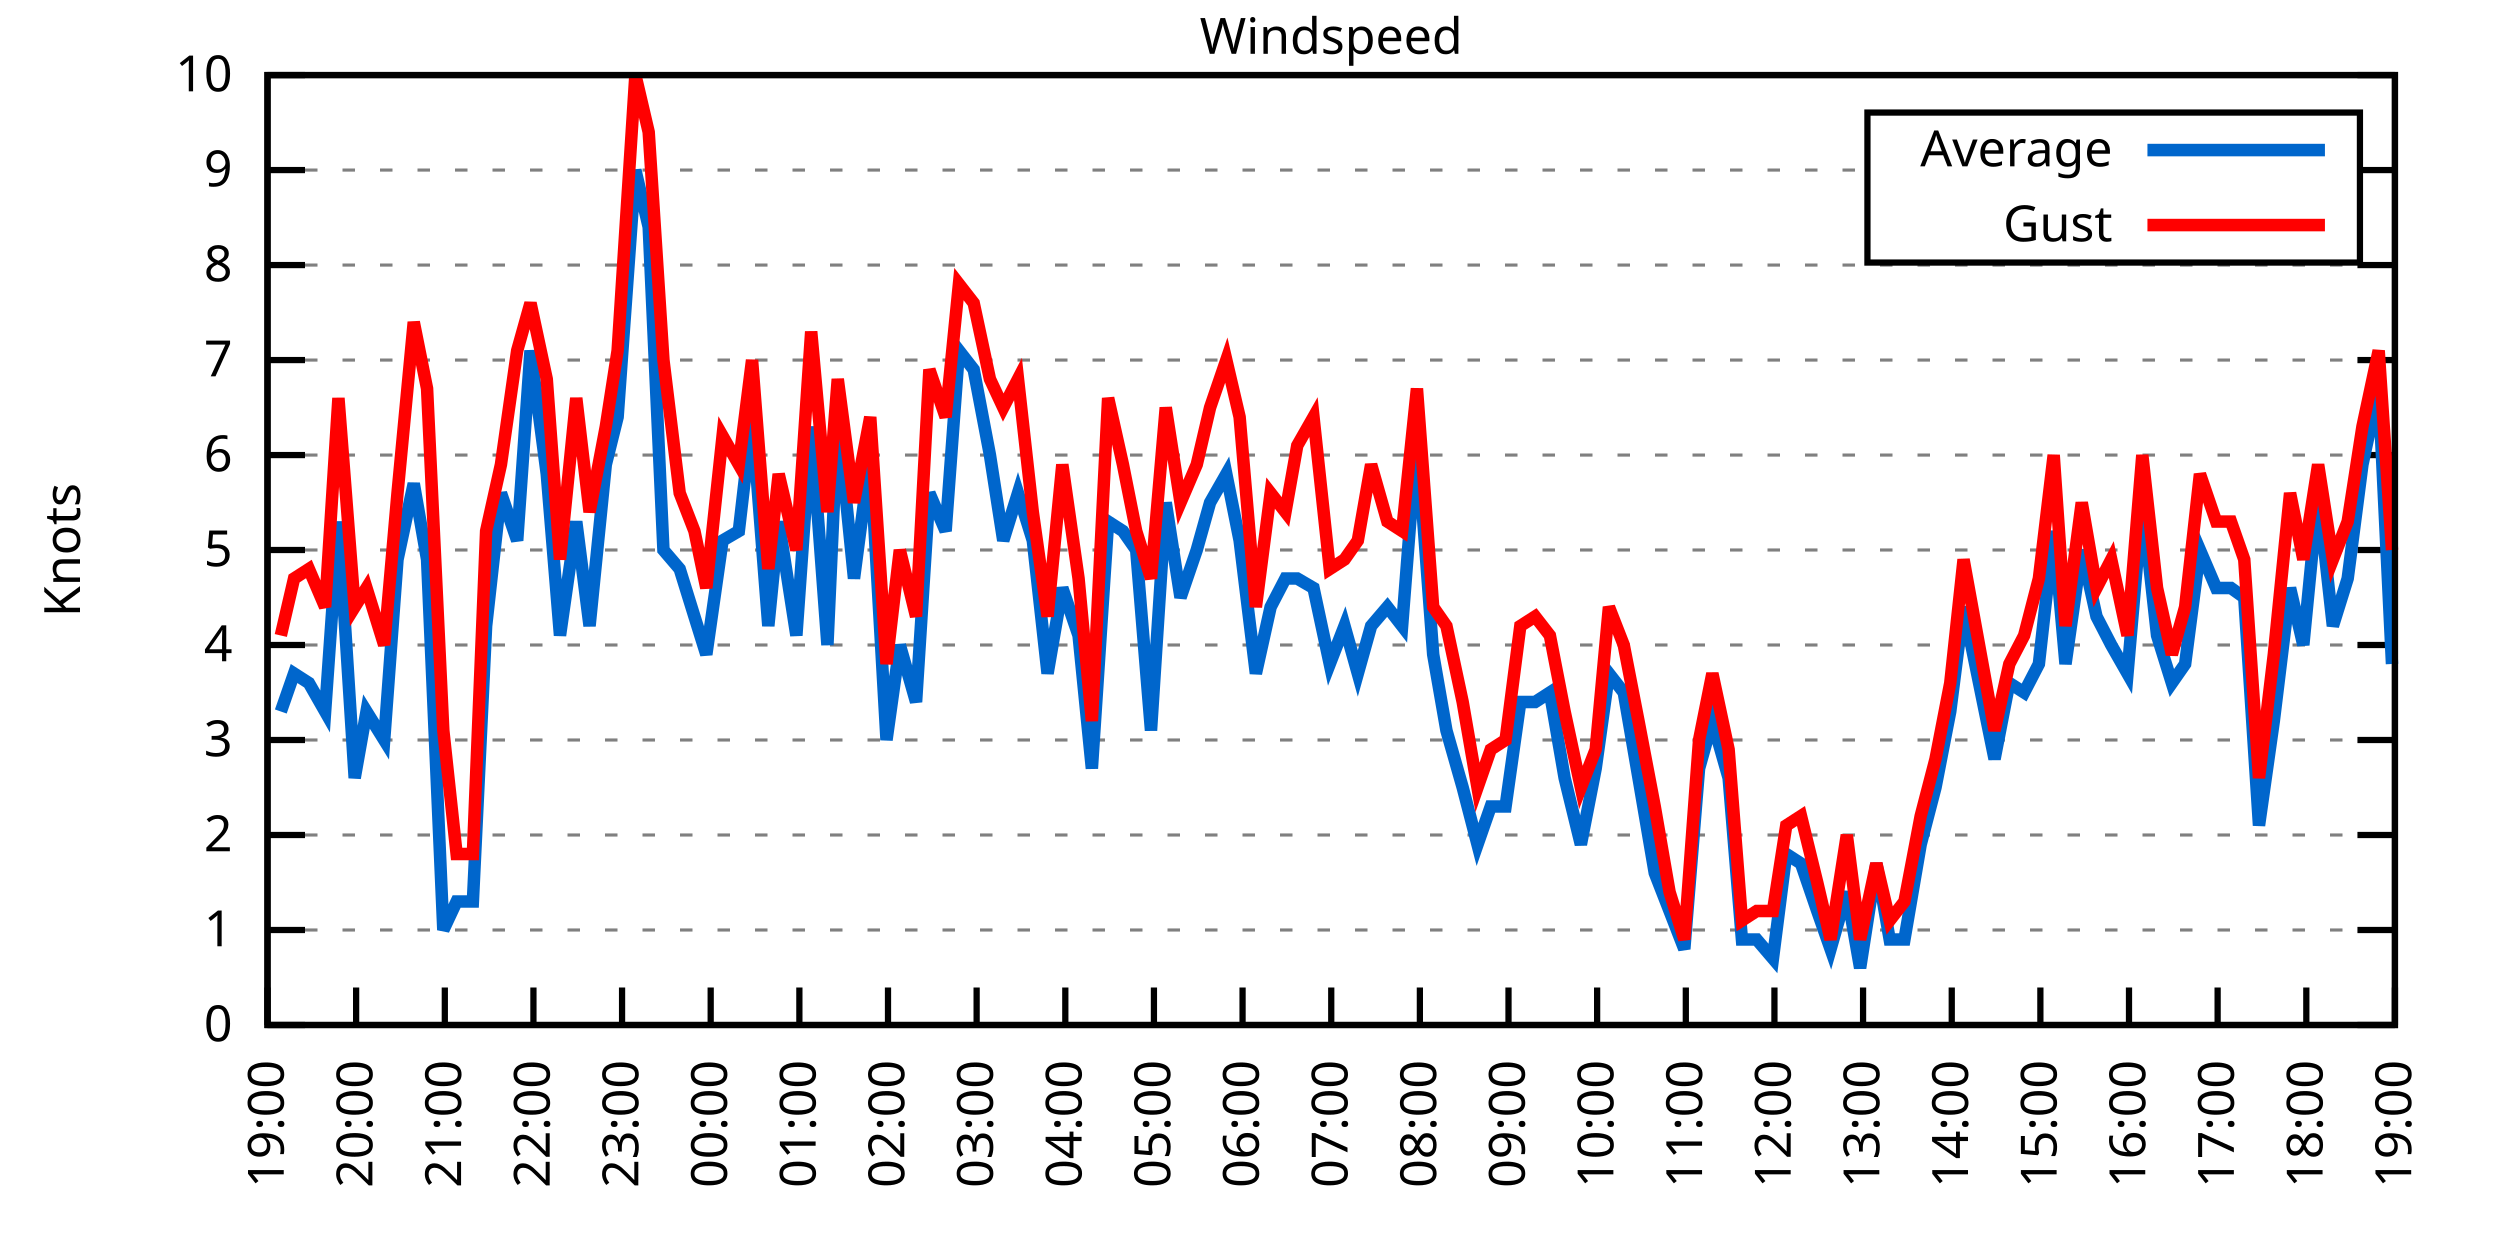
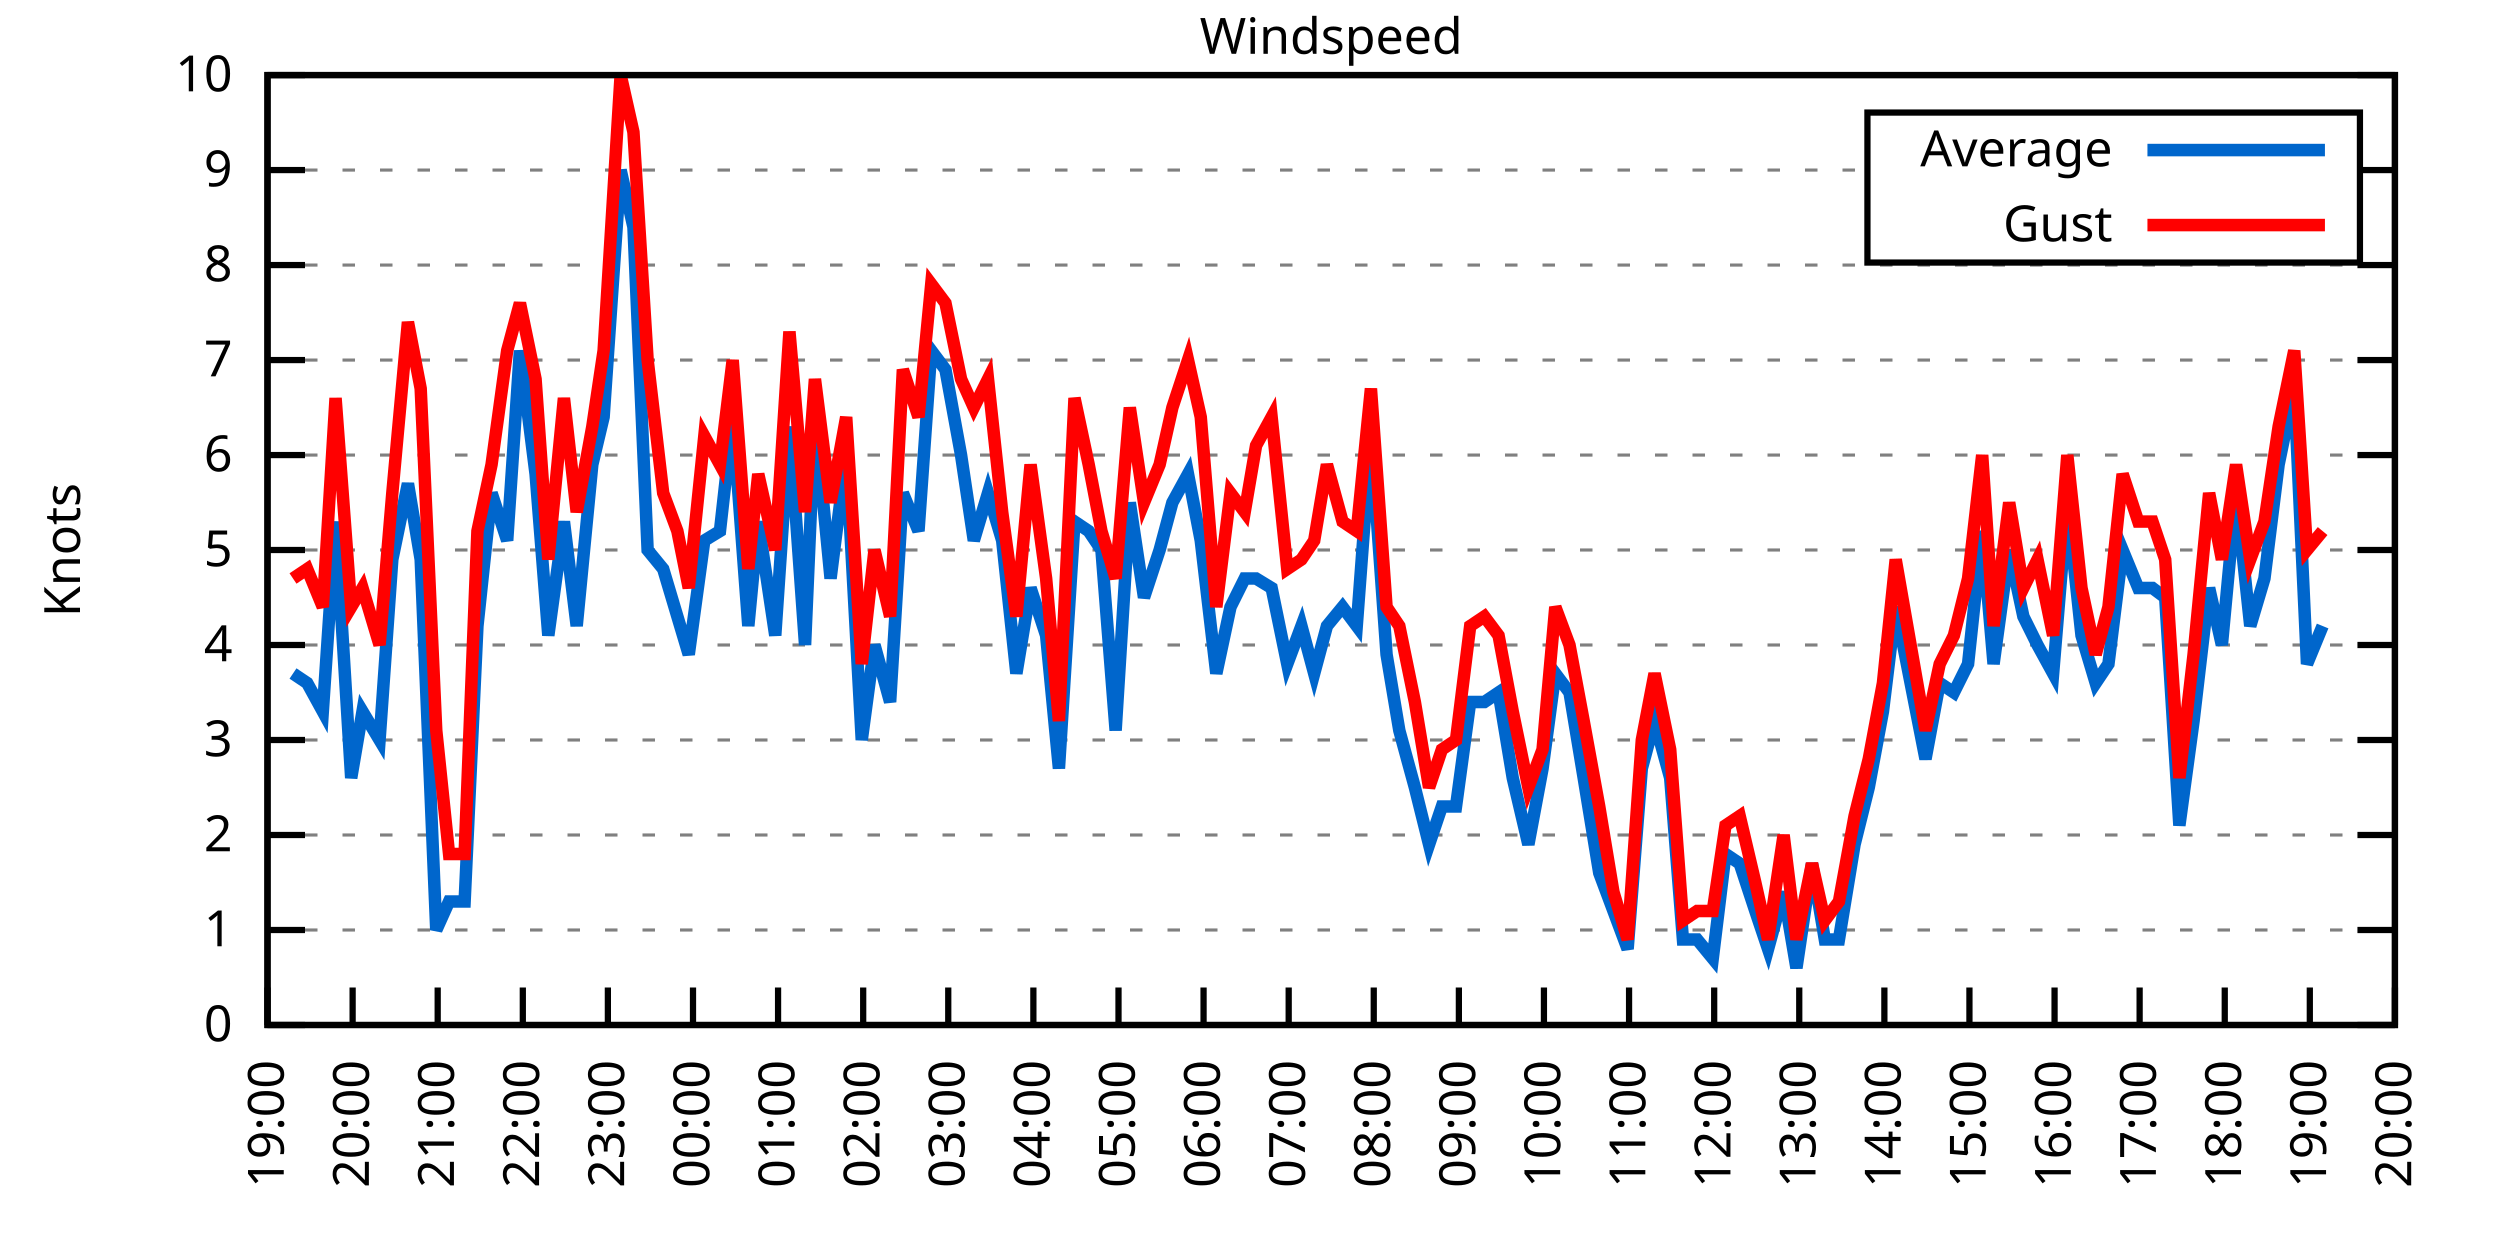
<svg xmlns="http://www.w3.org/2000/svg" xmlns:xlink="http://www.w3.org/1999/xlink" width="400" height="200" viewBox="0 0 400 200">
  <g id="gnuplot_canvas">
    <rect x="0" y="0" width="400" height="200" fill="none" />
    <defs>
      <circle id="gpDot" r="0.5" stroke-width="0.5" stroke="currentColor" />
      <path id="gpPt0" stroke-width="0.333" stroke="currentColor" d="M-1,0 h2 M0,-1 v2" />
      <path id="gpPt1" stroke-width="0.333" stroke="currentColor" d="M-1,-1 L1,1 M1,-1 L-1,1" />
      <path id="gpPt2" stroke-width="0.333" stroke="currentColor" d="M-1,0 L1,0 M0,-1 L0,1 M-1,-1 L1,1 M-1,1 L1,-1" />
      <rect id="gpPt3" stroke-width="0.333" stroke="currentColor" x="-1" y="-1" width="2" height="2" />
      <rect id="gpPt4" stroke-width="0.333" stroke="currentColor" fill="currentColor" x="-1" y="-1" width="2" height="2" />
      <circle id="gpPt5" stroke-width="0.333" stroke="currentColor" cx="0" cy="0" r="1" />
      <use xlink:href="#gpPt5" id="gpPt6" fill="currentColor" stroke="none" />
      <path id="gpPt7" stroke-width="0.333" stroke="currentColor" d="M0,-1.33 L-1.33,0.67 L1.33,0.67 z" />
      <use xlink:href="#gpPt7" id="gpPt8" fill="currentColor" stroke="none" />
      <use xlink:href="#gpPt7" id="gpPt9" stroke="currentColor" transform="rotate(180)" />
      <use xlink:href="#gpPt9" id="gpPt10" fill="currentColor" stroke="none" />
      <use xlink:href="#gpPt3" id="gpPt11" stroke="currentColor" transform="rotate(45)" />
      <use xlink:href="#gpPt11" id="gpPt12" fill="currentColor" stroke="none" />
      <path id="gpPt13" stroke-width="0.333" stroke="currentColor" d="M0,1.330 L1.265,0.411 L0.782,-1.067 L-0.782,-1.076 L-1.265,0.411 z" />
      <use xlink:href="#gpPt13" id="gpPt14" fill="currentColor" stroke="none" />
      <filter id="textbox" filterUnits="objectBoundingBox" x="0" y="0" height="1" width="1">
        <feFlood flood-color="white" flood-opacity="1" result="bgnd" />
        <feComposite in="SourceGraphic" in2="bgnd" operator="atop" />
      </filter>
      <filter id="greybox" filterUnits="objectBoundingBox" x="0" y="0" height="1" width="1">
        <feFlood flood-color="lightgrey" flood-opacity="1" result="grey" />
        <feComposite in="SourceGraphic" in2="grey" operator="atop" />
      </filter>
    </defs>
    <g fill="none" color="white" stroke="currentColor" stroke-width="1.00" stroke-linecap="butt" stroke-linejoin="miter">
</g>
    <g fill="none" color="black" stroke="currentColor" stroke-width="1.00" stroke-linecap="butt" stroke-linejoin="miter">
      <g stroke="none" shape-rendering="crispEdges">
        <polygon fill="rgb(255, 255, 255)" points="42.80,164.00 383.18,164.00 383.18,12.02 42.80,12.02 " />
      </g>
    </g>
    <g fill="none" color="black" stroke="currentColor" stroke-width="1.00" stroke-linecap="butt" stroke-linejoin="miter">
</g>
    <g fill="none" color="black" stroke="black" stroke-width="0.50" stroke-linecap="butt" stroke-linejoin="miter">
</g>
    <g fill="none" color="gray" stroke="currentColor" stroke-width="0.50" stroke-linecap="butt" stroke-linejoin="miter">
      <path stroke="gray" stroke-dasharray="2,4" class="gridline" d="M42.80,164.00 L383.19,164.00  " />
    </g>
    <g fill="none" color="gray" stroke="gray" stroke-width="1.00" stroke-linecap="butt" stroke-linejoin="miter">
</g>
    <g fill="none" color="black" stroke="currentColor" stroke-width="1.00" stroke-linecap="butt" stroke-linejoin="miter">
      <path stroke="black" d="M42.80,164.00 L48.80,164.00 M383.19,164.00 L377.19,164.00  " />
      <g transform="translate(37.20,166.60)" stroke="none" fill="black" font-family="Sans" font-size="8.00" text-anchor="end">
        <text>
          <tspan font-family="Sans"> 0</tspan>
        </text>
      </g>
    </g>
    <g fill="none" color="black" stroke="currentColor" stroke-width="1.00" stroke-linecap="butt" stroke-linejoin="miter">
</g>
    <g fill="none" color="black" stroke="black" stroke-width="0.50" stroke-linecap="butt" stroke-linejoin="miter">
</g>
    <g fill="none" color="gray" stroke="currentColor" stroke-width="0.50" stroke-linecap="butt" stroke-linejoin="miter">
      <path stroke="gray" stroke-dasharray="2,4" class="gridline" d="M42.80,148.80 L383.19,148.80  " />
    </g>
    <g fill="none" color="gray" stroke="gray" stroke-width="1.00" stroke-linecap="butt" stroke-linejoin="miter">
</g>
    <g fill="none" color="black" stroke="currentColor" stroke-width="1.00" stroke-linecap="butt" stroke-linejoin="miter">
      <path stroke="black" d="M42.80,148.80 L48.80,148.80 M383.19,148.80 L377.19,148.80  " />
      <g transform="translate(37.20,151.40)" stroke="none" fill="black" font-family="Sans" font-size="8.00" text-anchor="end">
        <text>
          <tspan font-family="Sans"> 1</tspan>
        </text>
      </g>
    </g>
    <g fill="none" color="black" stroke="currentColor" stroke-width="1.00" stroke-linecap="butt" stroke-linejoin="miter">
</g>
    <g fill="none" color="black" stroke="black" stroke-width="0.50" stroke-linecap="butt" stroke-linejoin="miter">
</g>
    <g fill="none" color="gray" stroke="currentColor" stroke-width="0.50" stroke-linecap="butt" stroke-linejoin="miter">
      <path stroke="gray" stroke-dasharray="2,4" class="gridline" d="M42.80,133.60 L383.19,133.60  " />
    </g>
    <g fill="none" color="gray" stroke="gray" stroke-width="1.00" stroke-linecap="butt" stroke-linejoin="miter">
</g>
    <g fill="none" color="black" stroke="currentColor" stroke-width="1.00" stroke-linecap="butt" stroke-linejoin="miter">
      <path stroke="black" d="M42.80,133.60 L48.80,133.60 M383.19,133.60 L377.19,133.60  " />
      <g transform="translate(37.20,136.20)" stroke="none" fill="black" font-family="Sans" font-size="8.00" text-anchor="end">
        <text>
          <tspan font-family="Sans"> 2</tspan>
        </text>
      </g>
    </g>
    <g fill="none" color="black" stroke="currentColor" stroke-width="1.00" stroke-linecap="butt" stroke-linejoin="miter">
</g>
    <g fill="none" color="black" stroke="black" stroke-width="0.50" stroke-linecap="butt" stroke-linejoin="miter">
</g>
    <g fill="none" color="gray" stroke="currentColor" stroke-width="0.50" stroke-linecap="butt" stroke-linejoin="miter">
      <path stroke="gray" stroke-dasharray="2,4" class="gridline" d="M42.80,118.40 L383.19,118.40  " />
    </g>
    <g fill="none" color="gray" stroke="gray" stroke-width="1.00" stroke-linecap="butt" stroke-linejoin="miter">
</g>
    <g fill="none" color="black" stroke="currentColor" stroke-width="1.00" stroke-linecap="butt" stroke-linejoin="miter">
      <path stroke="black" d="M42.80,118.40 L48.80,118.40 M383.19,118.40 L377.19,118.40  " />
      <g transform="translate(37.20,121.00)" stroke="none" fill="black" font-family="Sans" font-size="8.00" text-anchor="end">
        <text>
          <tspan font-family="Sans"> 3</tspan>
        </text>
      </g>
    </g>
    <g fill="none" color="black" stroke="currentColor" stroke-width="1.00" stroke-linecap="butt" stroke-linejoin="miter">
</g>
    <g fill="none" color="black" stroke="black" stroke-width="0.50" stroke-linecap="butt" stroke-linejoin="miter">
</g>
    <g fill="none" color="gray" stroke="currentColor" stroke-width="0.50" stroke-linecap="butt" stroke-linejoin="miter">
      <path stroke="gray" stroke-dasharray="2,4" class="gridline" d="M42.80,103.20 L383.19,103.20  " />
    </g>
    <g fill="none" color="gray" stroke="gray" stroke-width="1.00" stroke-linecap="butt" stroke-linejoin="miter">
</g>
    <g fill="none" color="black" stroke="currentColor" stroke-width="1.00" stroke-linecap="butt" stroke-linejoin="miter">
      <path stroke="black" d="M42.80,103.20 L48.80,103.20 M383.19,103.20 L377.19,103.20  " />
      <g transform="translate(37.20,105.80)" stroke="none" fill="black" font-family="Sans" font-size="8.00" text-anchor="end">
        <text>
          <tspan font-family="Sans"> 4</tspan>
        </text>
      </g>
    </g>
    <g fill="none" color="black" stroke="currentColor" stroke-width="1.00" stroke-linecap="butt" stroke-linejoin="miter">
</g>
    <g fill="none" color="black" stroke="black" stroke-width="0.50" stroke-linecap="butt" stroke-linejoin="miter">
</g>
    <g fill="none" color="gray" stroke="currentColor" stroke-width="0.50" stroke-linecap="butt" stroke-linejoin="miter">
      <path stroke="gray" stroke-dasharray="2,4" class="gridline" d="M42.80,88.00 L383.19,88.00  " />
    </g>
    <g fill="none" color="gray" stroke="gray" stroke-width="1.00" stroke-linecap="butt" stroke-linejoin="miter">
</g>
    <g fill="none" color="black" stroke="currentColor" stroke-width="1.00" stroke-linecap="butt" stroke-linejoin="miter">
      <path stroke="black" d="M42.80,88.00 L48.80,88.00 M383.19,88.00 L377.19,88.00  " />
      <g transform="translate(37.20,90.60)" stroke="none" fill="black" font-family="Sans" font-size="8.00" text-anchor="end">
        <text>
          <tspan font-family="Sans"> 5</tspan>
        </text>
      </g>
    </g>
    <g fill="none" color="black" stroke="currentColor" stroke-width="1.00" stroke-linecap="butt" stroke-linejoin="miter">
</g>
    <g fill="none" color="black" stroke="black" stroke-width="0.50" stroke-linecap="butt" stroke-linejoin="miter">
</g>
    <g fill="none" color="gray" stroke="currentColor" stroke-width="0.50" stroke-linecap="butt" stroke-linejoin="miter">
      <path stroke="gray" stroke-dasharray="2,4" class="gridline" d="M42.80,72.81 L383.19,72.81  " />
    </g>
    <g fill="none" color="gray" stroke="gray" stroke-width="1.00" stroke-linecap="butt" stroke-linejoin="miter">
</g>
    <g fill="none" color="black" stroke="currentColor" stroke-width="1.00" stroke-linecap="butt" stroke-linejoin="miter">
      <path stroke="black" d="M42.80,72.81 L48.80,72.81 M383.19,72.81 L377.19,72.81  " />
      <g transform="translate(37.20,75.41)" stroke="none" fill="black" font-family="Sans" font-size="8.00" text-anchor="end">
        <text>
          <tspan font-family="Sans"> 6</tspan>
        </text>
      </g>
    </g>
    <g fill="none" color="black" stroke="currentColor" stroke-width="1.00" stroke-linecap="butt" stroke-linejoin="miter">
</g>
    <g fill="none" color="black" stroke="black" stroke-width="0.50" stroke-linecap="butt" stroke-linejoin="miter">
</g>
    <g fill="none" color="gray" stroke="currentColor" stroke-width="0.50" stroke-linecap="butt" stroke-linejoin="miter">
      <path stroke="gray" stroke-dasharray="2,4" class="gridline" d="M42.80,57.61 L383.19,57.61  " />
    </g>
    <g fill="none" color="gray" stroke="gray" stroke-width="1.00" stroke-linecap="butt" stroke-linejoin="miter">
</g>
    <g fill="none" color="black" stroke="currentColor" stroke-width="1.00" stroke-linecap="butt" stroke-linejoin="miter">
      <path stroke="black" d="M42.80,57.61 L48.80,57.61 M383.19,57.61 L377.19,57.61  " />
      <g transform="translate(37.20,60.21)" stroke="none" fill="black" font-family="Sans" font-size="8.00" text-anchor="end">
        <text>
          <tspan font-family="Sans"> 7</tspan>
        </text>
      </g>
    </g>
    <g fill="none" color="black" stroke="currentColor" stroke-width="1.00" stroke-linecap="butt" stroke-linejoin="miter">
</g>
    <g fill="none" color="black" stroke="black" stroke-width="0.50" stroke-linecap="butt" stroke-linejoin="miter">
</g>
    <g fill="none" color="gray" stroke="currentColor" stroke-width="0.50" stroke-linecap="butt" stroke-linejoin="miter">
      <path stroke="gray" stroke-dasharray="2,4" class="gridline" d="M42.80,42.41 L383.19,42.41  " />
    </g>
    <g fill="none" color="gray" stroke="gray" stroke-width="1.00" stroke-linecap="butt" stroke-linejoin="miter">
</g>
    <g fill="none" color="black" stroke="currentColor" stroke-width="1.00" stroke-linecap="butt" stroke-linejoin="miter">
      <path stroke="black" d="M42.80,42.41 L48.80,42.41 M383.19,42.41 L377.19,42.41  " />
      <g transform="translate(37.20,45.01)" stroke="none" fill="black" font-family="Sans" font-size="8.00" text-anchor="end">
        <text>
          <tspan font-family="Sans"> 8</tspan>
        </text>
      </g>
    </g>
    <g fill="none" color="black" stroke="currentColor" stroke-width="1.00" stroke-linecap="butt" stroke-linejoin="miter">
</g>
    <g fill="none" color="black" stroke="black" stroke-width="0.50" stroke-linecap="butt" stroke-linejoin="miter">
</g>
    <g fill="none" color="gray" stroke="currentColor" stroke-width="0.50" stroke-linecap="butt" stroke-linejoin="miter">
      <path stroke="gray" stroke-dasharray="2,4" class="gridline" d="M42.80,27.21 L298.79,27.21 M377.59,27.21 L383.19,27.21  " />
    </g>
    <g fill="none" color="gray" stroke="gray" stroke-width="1.00" stroke-linecap="butt" stroke-linejoin="miter">
</g>
    <g fill="none" color="black" stroke="currentColor" stroke-width="1.00" stroke-linecap="butt" stroke-linejoin="miter">
      <path stroke="black" d="M42.80,27.21 L48.80,27.21 M383.19,27.21 L377.19,27.21  " />
      <g transform="translate(37.20,29.81)" stroke="none" fill="black" font-family="Sans" font-size="8.00" text-anchor="end">
        <text>
          <tspan font-family="Sans"> 9</tspan>
        </text>
      </g>
    </g>
    <g fill="none" color="black" stroke="currentColor" stroke-width="1.00" stroke-linecap="butt" stroke-linejoin="miter">
</g>
    <g fill="none" color="black" stroke="black" stroke-width="0.50" stroke-linecap="butt" stroke-linejoin="miter">
</g>
    <g fill="none" color="gray" stroke="currentColor" stroke-width="0.50" stroke-linecap="butt" stroke-linejoin="miter">
      <path stroke="gray" stroke-dasharray="2,4" class="gridline" d="M42.80,12.01 L383.19,12.01  " />
    </g>
    <g fill="none" color="gray" stroke="gray" stroke-width="1.00" stroke-linecap="butt" stroke-linejoin="miter">
</g>
    <g fill="none" color="black" stroke="currentColor" stroke-width="1.00" stroke-linecap="butt" stroke-linejoin="miter">
      <path stroke="black" d="M42.80,12.01 L48.80,12.01 M383.19,12.01 L377.19,12.01  " />
      <g transform="translate(37.20,14.61)" stroke="none" fill="black" font-family="Sans" font-size="8.00" text-anchor="end">
        <text>
          <tspan font-family="Sans"> 10</tspan>
        </text>
      </g>
    </g>
    <g fill="none" color="black" stroke="currentColor" stroke-width="1.00" stroke-linecap="butt" stroke-linejoin="miter">
      <path stroke="black" d="M42.80,164.00 L42.80,158.00  " />
      <g transform="translate(45.40,169.60) rotate(270.00)" stroke="none" fill="black" font-family="Sans" font-size="8.00" text-anchor="end">
        <text>
          <tspan font-family="Sans">19:00</tspan>
        </text>
      </g>
    </g>
    <g fill="none" color="black" stroke="currentColor" stroke-width="1.00" stroke-linecap="butt" stroke-linejoin="miter">
-       <path stroke="black" d="M56.98,164.00 L56.98,158.00  " />
-       <g transform="translate(59.58,169.60) rotate(270.00)" stroke="none" fill="black" font-family="Sans" font-size="8.00" text-anchor="end">
+       <path stroke="black" d="M56.42,164.00 L56.42,158.00  " />
+       <g transform="translate(59.02,169.60) rotate(270.00)" stroke="none" fill="black" font-family="Sans" font-size="8.00" text-anchor="end">
        <text>
          <tspan font-family="Sans">20:00</tspan>
        </text>
      </g>
    </g>
    <g fill="none" color="black" stroke="currentColor" stroke-width="1.00" stroke-linecap="butt" stroke-linejoin="miter">
-       <path stroke="black" d="M71.17,164.00 L71.17,158.00  " />
-       <g transform="translate(73.77,169.60) rotate(270.00)" stroke="none" fill="black" font-family="Sans" font-size="8.00" text-anchor="end">
+       <path stroke="black" d="M70.03,164.00 L70.03,158.00  " />
+       <g transform="translate(72.63,169.60) rotate(270.00)" stroke="none" fill="black" font-family="Sans" font-size="8.00" text-anchor="end">
        <text>
          <tspan font-family="Sans">21:00</tspan>
        </text>
      </g>
    </g>
    <g fill="none" color="black" stroke="currentColor" stroke-width="1.00" stroke-linecap="butt" stroke-linejoin="miter">
-       <path stroke="black" d="M85.35,164.00 L85.35,158.00  " />
-       <g transform="translate(87.95,169.60) rotate(270.00)" stroke="none" fill="black" font-family="Sans" font-size="8.00" text-anchor="end">
+       <path stroke="black" d="M83.65,164.00 L83.65,158.00  " />
+       <g transform="translate(86.25,169.60) rotate(270.00)" stroke="none" fill="black" font-family="Sans" font-size="8.00" text-anchor="end">
        <text>
          <tspan font-family="Sans">22:00</tspan>
        </text>
      </g>
    </g>
    <g fill="none" color="black" stroke="currentColor" stroke-width="1.00" stroke-linecap="butt" stroke-linejoin="miter">
-       <path stroke="black" d="M99.53,164.00 L99.53,158.00  " />
-       <g transform="translate(102.13,169.60) rotate(270.00)" stroke="none" fill="black" font-family="Sans" font-size="8.00" text-anchor="end">
+       <path stroke="black" d="M97.26,164.00 L97.26,158.00  " />
+       <g transform="translate(99.86,169.60) rotate(270.00)" stroke="none" fill="black" font-family="Sans" font-size="8.00" text-anchor="end">
        <text>
          <tspan font-family="Sans">23:00</tspan>
        </text>
      </g>
    </g>
    <g fill="none" color="black" stroke="currentColor" stroke-width="1.00" stroke-linecap="butt" stroke-linejoin="miter">
-       <path stroke="black" d="M113.71,164.00 L113.71,158.00  " />
-       <g transform="translate(116.31,169.60) rotate(270.00)" stroke="none" fill="black" font-family="Sans" font-size="8.00" text-anchor="end">
+       <path stroke="black" d="M110.88,164.00 L110.88,158.00  " />
+       <g transform="translate(113.48,169.60) rotate(270.00)" stroke="none" fill="black" font-family="Sans" font-size="8.00" text-anchor="end">
        <text>
          <tspan font-family="Sans">00:00</tspan>
        </text>
      </g>
    </g>
    <g fill="none" color="black" stroke="currentColor" stroke-width="1.00" stroke-linecap="butt" stroke-linejoin="miter">
-       <path stroke="black" d="M127.90,164.00 L127.90,158.00  " />
-       <g transform="translate(130.50,169.60) rotate(270.00)" stroke="none" fill="black" font-family="Sans" font-size="8.00" text-anchor="end">
+       <path stroke="black" d="M124.49,164.00 L124.49,158.00  " />
+       <g transform="translate(127.09,169.60) rotate(270.00)" stroke="none" fill="black" font-family="Sans" font-size="8.00" text-anchor="end">
        <text>
          <tspan font-family="Sans">01:00</tspan>
        </text>
      </g>
    </g>
    <g fill="none" color="black" stroke="currentColor" stroke-width="1.00" stroke-linecap="butt" stroke-linejoin="miter">
-       <path stroke="black" d="M142.08,164.00 L142.08,158.00  " />
-       <g transform="translate(144.68,169.60) rotate(270.00)" stroke="none" fill="black" font-family="Sans" font-size="8.00" text-anchor="end">
+       <path stroke="black" d="M138.11,164.00 L138.11,158.00  " />
+       <g transform="translate(140.71,169.60) rotate(270.00)" stroke="none" fill="black" font-family="Sans" font-size="8.00" text-anchor="end">
        <text>
          <tspan font-family="Sans">02:00</tspan>
        </text>
      </g>
    </g>
    <g fill="none" color="black" stroke="currentColor" stroke-width="1.00" stroke-linecap="butt" stroke-linejoin="miter">
-       <path stroke="black" d="M156.26,164.00 L156.26,158.00  " />
-       <g transform="translate(158.86,169.60) rotate(270.00)" stroke="none" fill="black" font-family="Sans" font-size="8.00" text-anchor="end">
+       <path stroke="black" d="M151.72,164.00 L151.72,158.00  " />
+       <g transform="translate(154.32,169.60) rotate(270.00)" stroke="none" fill="black" font-family="Sans" font-size="8.00" text-anchor="end">
        <text>
          <tspan font-family="Sans">03:00</tspan>
        </text>
      </g>
    </g>
    <g fill="none" color="black" stroke="currentColor" stroke-width="1.00" stroke-linecap="butt" stroke-linejoin="miter">
-       <path stroke="black" d="M170.45,164.00 L170.45,158.00  " />
-       <g transform="translate(173.05,169.60) rotate(270.00)" stroke="none" fill="black" font-family="Sans" font-size="8.00" text-anchor="end">
+       <path stroke="black" d="M165.34,164.00 L165.34,158.00  " />
+       <g transform="translate(167.94,169.60) rotate(270.00)" stroke="none" fill="black" font-family="Sans" font-size="8.00" text-anchor="end">
        <text>
          <tspan font-family="Sans">04:00</tspan>
        </text>
      </g>
    </g>
    <g fill="none" color="black" stroke="currentColor" stroke-width="1.00" stroke-linecap="butt" stroke-linejoin="miter">
-       <path stroke="black" d="M184.63,164.00 L184.63,158.00  " />
-       <g transform="translate(187.23,169.60) rotate(270.00)" stroke="none" fill="black" font-family="Sans" font-size="8.00" text-anchor="end">
+       <path stroke="black" d="M178.96,164.00 L178.96,158.00  " />
+       <g transform="translate(181.56,169.60) rotate(270.00)" stroke="none" fill="black" font-family="Sans" font-size="8.00" text-anchor="end">
        <text>
          <tspan font-family="Sans">05:00</tspan>
        </text>
      </g>
    </g>
    <g fill="none" color="black" stroke="currentColor" stroke-width="1.00" stroke-linecap="butt" stroke-linejoin="miter">
-       <path stroke="black" d="M198.81,164.00 L198.81,158.00  " />
-       <g transform="translate(201.41,169.60) rotate(270.00)" stroke="none" fill="black" font-family="Sans" font-size="8.00" text-anchor="end">
+       <path stroke="black" d="M192.57,164.00 L192.57,158.00  " />
+       <g transform="translate(195.17,169.60) rotate(270.00)" stroke="none" fill="black" font-family="Sans" font-size="8.00" text-anchor="end">
        <text>
          <tspan font-family="Sans">06:00</tspan>
        </text>
      </g>
    </g>
    <g fill="none" color="black" stroke="currentColor" stroke-width="1.00" stroke-linecap="butt" stroke-linejoin="miter">
-       <path stroke="black" d="M213.00,164.00 L213.00,158.00  " />
-       <g transform="translate(215.60,169.60) rotate(270.00)" stroke="none" fill="black" font-family="Sans" font-size="8.00" text-anchor="end">
+       <path stroke="black" d="M206.19,164.00 L206.19,158.00  " />
+       <g transform="translate(208.79,169.60) rotate(270.00)" stroke="none" fill="black" font-family="Sans" font-size="8.00" text-anchor="end">
        <text>
          <tspan font-family="Sans">07:00</tspan>
        </text>
      </g>
    </g>
    <g fill="none" color="black" stroke="currentColor" stroke-width="1.00" stroke-linecap="butt" stroke-linejoin="miter">
-       <path stroke="black" d="M227.18,164.00 L227.18,158.00  " />
-       <g transform="translate(229.78,169.60) rotate(270.00)" stroke="none" fill="black" font-family="Sans" font-size="8.00" text-anchor="end">
+       <path stroke="black" d="M219.80,164.00 L219.80,158.00  " />
+       <g transform="translate(222.40,169.60) rotate(270.00)" stroke="none" fill="black" font-family="Sans" font-size="8.00" text-anchor="end">
        <text>
          <tspan font-family="Sans">08:00</tspan>
        </text>
      </g>
    </g>
    <g fill="none" color="black" stroke="currentColor" stroke-width="1.00" stroke-linecap="butt" stroke-linejoin="miter">
-       <path stroke="black" d="M241.36,164.00 L241.36,158.00  " />
-       <g transform="translate(243.96,169.60) rotate(270.00)" stroke="none" fill="black" font-family="Sans" font-size="8.00" text-anchor="end">
+       <path stroke="black" d="M233.42,164.00 L233.42,158.00  " />
+       <g transform="translate(236.02,169.60) rotate(270.00)" stroke="none" fill="black" font-family="Sans" font-size="8.00" text-anchor="end">
        <text>
          <tspan font-family="Sans">09:00</tspan>
        </text>
      </g>
    </g>
    <g fill="none" color="black" stroke="currentColor" stroke-width="1.00" stroke-linecap="butt" stroke-linejoin="miter">
-       <path stroke="black" d="M255.54,164.00 L255.54,158.00  " />
-       <g transform="translate(258.14,169.60) rotate(270.00)" stroke="none" fill="black" font-family="Sans" font-size="8.00" text-anchor="end">
+       <path stroke="black" d="M247.03,164.00 L247.03,158.00  " />
+       <g transform="translate(249.63,169.60) rotate(270.00)" stroke="none" fill="black" font-family="Sans" font-size="8.00" text-anchor="end">
        <text>
          <tspan font-family="Sans">10:00</tspan>
        </text>
      </g>
    </g>
    <g fill="none" color="black" stroke="currentColor" stroke-width="1.00" stroke-linecap="butt" stroke-linejoin="miter">
-       <path stroke="black" d="M269.73,164.00 L269.73,158.00  " />
-       <g transform="translate(272.33,169.60) rotate(270.00)" stroke="none" fill="black" font-family="Sans" font-size="8.00" text-anchor="end">
+       <path stroke="black" d="M260.65,164.00 L260.65,158.00  " />
+       <g transform="translate(263.25,169.60) rotate(270.00)" stroke="none" fill="black" font-family="Sans" font-size="8.00" text-anchor="end">
        <text>
          <tspan font-family="Sans">11:00</tspan>
        </text>
      </g>
    </g>
    <g fill="none" color="black" stroke="currentColor" stroke-width="1.00" stroke-linecap="butt" stroke-linejoin="miter">
-       <path stroke="black" d="M283.91,164.00 L283.91,158.00  " />
-       <g transform="translate(286.51,169.60) rotate(270.00)" stroke="none" fill="black" font-family="Sans" font-size="8.00" text-anchor="end">
+       <path stroke="black" d="M274.27,164.00 L274.27,158.00  " />
+       <g transform="translate(276.87,169.60) rotate(270.00)" stroke="none" fill="black" font-family="Sans" font-size="8.00" text-anchor="end">
        <text>
          <tspan font-family="Sans">12:00</tspan>
        </text>
      </g>
    </g>
    <g fill="none" color="black" stroke="currentColor" stroke-width="1.00" stroke-linecap="butt" stroke-linejoin="miter">
-       <path stroke="black" d="M298.09,164.00 L298.09,158.00  " />
-       <g transform="translate(300.69,169.60) rotate(270.00)" stroke="none" fill="black" font-family="Sans" font-size="8.00" text-anchor="end">
+       <path stroke="black" d="M287.88,164.00 L287.88,158.00  " />
+       <g transform="translate(290.48,169.60) rotate(270.00)" stroke="none" fill="black" font-family="Sans" font-size="8.00" text-anchor="end">
        <text>
          <tspan font-family="Sans">13:00</tspan>
        </text>
      </g>
    </g>
    <g fill="none" color="black" stroke="currentColor" stroke-width="1.00" stroke-linecap="butt" stroke-linejoin="miter">
-       <path stroke="black" d="M312.28,164.00 L312.28,158.00  " />
-       <g transform="translate(314.88,169.60) rotate(270.00)" stroke="none" fill="black" font-family="Sans" font-size="8.00" text-anchor="end">
+       <path stroke="black" d="M301.50,164.00 L301.50,158.00  " />
+       <g transform="translate(304.10,169.60) rotate(270.00)" stroke="none" fill="black" font-family="Sans" font-size="8.00" text-anchor="end">
        <text>
          <tspan font-family="Sans">14:00</tspan>
        </text>
      </g>
    </g>
    <g fill="none" color="black" stroke="currentColor" stroke-width="1.00" stroke-linecap="butt" stroke-linejoin="miter">
-       <path stroke="black" d="M326.46,164.00 L326.46,158.00  " />
-       <g transform="translate(329.06,169.60) rotate(270.00)" stroke="none" fill="black" font-family="Sans" font-size="8.00" text-anchor="end">
+       <path stroke="black" d="M315.11,164.00 L315.11,158.00  " />
+       <g transform="translate(317.71,169.60) rotate(270.00)" stroke="none" fill="black" font-family="Sans" font-size="8.00" text-anchor="end">
        <text>
          <tspan font-family="Sans">15:00</tspan>
        </text>
      </g>
    </g>
    <g fill="none" color="black" stroke="currentColor" stroke-width="1.00" stroke-linecap="butt" stroke-linejoin="miter">
-       <path stroke="black" d="M340.64,164.00 L340.64,158.00  " />
-       <g transform="translate(343.24,169.60) rotate(270.00)" stroke="none" fill="black" font-family="Sans" font-size="8.00" text-anchor="end">
+       <path stroke="black" d="M328.73,164.00 L328.73,158.00  " />
+       <g transform="translate(331.33,169.60) rotate(270.00)" stroke="none" fill="black" font-family="Sans" font-size="8.00" text-anchor="end">
        <text>
          <tspan font-family="Sans">16:00</tspan>
        </text>
      </g>
    </g>
    <g fill="none" color="black" stroke="currentColor" stroke-width="1.00" stroke-linecap="butt" stroke-linejoin="miter">
-       <path stroke="black" d="M354.82,164.00 L354.82,158.00  " />
-       <g transform="translate(357.42,169.60) rotate(270.00)" stroke="none" fill="black" font-family="Sans" font-size="8.00" text-anchor="end">
+       <path stroke="black" d="M342.34,164.00 L342.34,158.00  " />
+       <g transform="translate(344.94,169.60) rotate(270.00)" stroke="none" fill="black" font-family="Sans" font-size="8.00" text-anchor="end">
        <text>
          <tspan font-family="Sans">17:00</tspan>
        </text>
      </g>
    </g>
    <g fill="none" color="black" stroke="currentColor" stroke-width="1.00" stroke-linecap="butt" stroke-linejoin="miter">
-       <path stroke="black" d="M369.01,164.00 L369.01,158.00  " />
-       <g transform="translate(371.61,169.60) rotate(270.00)" stroke="none" fill="black" font-family="Sans" font-size="8.00" text-anchor="end">
+       <path stroke="black" d="M355.96,164.00 L355.96,158.00  " />
+       <g transform="translate(358.56,169.60) rotate(270.00)" stroke="none" fill="black" font-family="Sans" font-size="8.00" text-anchor="end">
        <text>
          <tspan font-family="Sans">18:00</tspan>
+         </text>
+       </g>
+     </g>
+     <g fill="none" color="black" stroke="currentColor" stroke-width="1.00" stroke-linecap="butt" stroke-linejoin="miter">
+       <path stroke="black" d="M369.57,164.00 L369.57,158.00  " />
+       <g transform="translate(372.17,169.60) rotate(270.00)" stroke="none" fill="black" font-family="Sans" font-size="8.00" text-anchor="end">
+         <text>
+           <tspan font-family="Sans">19:00</tspan>
        </text>
      </g>
    </g>
    <g fill="none" color="black" stroke="currentColor" stroke-width="1.00" stroke-linecap="butt" stroke-linejoin="miter">
      <path stroke="black" d="M383.19,164.00 L383.19,158.00  " />
      <g transform="translate(385.79,169.60) rotate(270.00)" stroke="none" fill="black" font-family="Sans" font-size="8.00" text-anchor="end">
        <text>
-           <tspan font-family="Sans">19:00</tspan>
+           <tspan font-family="Sans">20:00</tspan>
        </text>
      </g>
    </g>
    <g fill="none" color="black" stroke="currentColor" stroke-width="1.00" stroke-linecap="butt" stroke-linejoin="miter">
</g>
    <g fill="none" color="black" stroke="currentColor" stroke-width="1.00" stroke-linecap="butt" stroke-linejoin="miter">
      <path stroke="black" d="M42.80,12.01 L42.80,164.00 L383.19,164.00 L383.19,12.01 L42.80,12.01 Z  " />
    </g>
    <g fill="none" color="black" stroke="currentColor" stroke-width="1.00" stroke-linecap="butt" stroke-linejoin="miter">
</g>
    <g fill="none" color="black" stroke="currentColor" stroke-width="1.00" stroke-linecap="butt" stroke-linejoin="miter">
      <path stroke="black" d="M298.79,42.01 L298.79,18.01 L377.59,18.01 L377.59,42.01 L298.79,42.01 Z  " />
    </g>
    <g id="Windspeed_plot_1">
      <g fill="none" color="white" stroke="black" stroke-width="2.00" stroke-linecap="butt" stroke-linejoin="miter">
</g>
      <g fill="none" color="black" stroke="currentColor" stroke-width="2.00" stroke-linecap="butt" stroke-linejoin="miter">
        <g transform="translate(337.99,26.61)" stroke="none" fill="black" font-family="Sans" font-size="8.00" text-anchor="end">
          <text>
            <tspan font-family="Sans">Average</tspan>
          </text>
        </g>
      </g>
      <g fill="none" color="black" stroke="currentColor" stroke-width="2.00" stroke-linecap="butt" stroke-linejoin="miter">
-         <path stroke="rgb(  0, 102, 204)" d="M343.59,24.01 L371.99,24.01 M44.93,113.84 L47.05,107.76 L49.42,109.28 L52.02,113.84 L54.15,83.45 L56.75,124.48   L58.64,113.84 L61.47,118.40 L63.60,89.52 L66.20,77.37 L68.33,89.52 L70.93,148.80 L73.06,144.24 L75.66,144.24   L77.78,100.16 L80.15,78.89 L82.75,86.49 L84.88,56.09 L87.48,75.85 L89.60,101.68 L92.20,83.45 L94.33,100.16   L96.93,74.33 L98.82,66.73 L101.66,27.21 L103.79,36.33 L106.15,88.00 L108.75,91.04 L111.11,98.64 L113.01,104.72   L115.61,86.49 L118.21,84.97 L120.33,66.73 L122.93,100.16 L124.59,83.45 L127.42,101.68 L129.79,68.25 L132.39,103.20   L134.04,66.73 L136.64,92.56 L139.24,72.81 L141.84,118.40 L143.97,103.20 L146.57,112.32 L148.70,78.89 L151.30,84.97   L153.43,56.09 L155.79,59.13 L158.39,72.81 L160.52,86.49 L162.88,78.89 L165.25,86.49 L167.61,107.76 L169.97,94.08   L172.57,101.68 L174.70,122.96 L177.30,83.45 L179.67,84.97 L181.79,88.00 L184.16,116.88 L186.52,80.41 L188.88,95.60   L191.48,88.00 L193.61,80.41 L196.21,75.85 L198.34,86.49 L200.94,107.76 L203.30,97.12 L205.67,92.56 L207.56,92.56   L210.16,94.08 L212.76,106.24 L215.12,100.16 L217.25,107.76 L219.38,100.16 L221.98,97.12 L224.34,100.16 L226.71,69.77   L229.31,104.72 L231.43,116.88 L234.03,126.00 L236.40,135.12 L238.52,129.04 L240.89,129.04 L243.25,112.32 L245.62,112.32   L247.98,110.80 L250.34,124.48 L252.94,135.12 L255.31,122.96 L257.43,107.76 L259.80,110.80 L262.16,124.48 L264.76,139.68   L267.13,145.76 L269.49,151.84 L271.85,122.96 L273.98,115.36 L276.58,124.48 L278.71,150.32 L281.07,150.32 L283.67,153.36   L285.80,136.64 L288.16,138.16 L290.76,145.76 L292.89,151.84 L295.49,142.72 L297.62,154.88 L300.22,138.16 L302.35,150.32   L304.71,150.32 L307.31,135.12 L309.68,126.00 L312.04,113.84 L314.17,97.12 L319.13,121.44 L321.49,109.28 L323.86,110.80   L326.22,106.24 L328.59,84.97 L330.48,106.24 L333.08,88.00 L335.44,98.64 L337.80,103.20 L340.40,107.76 L342.77,80.41   L345.13,101.68 L347.50,109.28 L349.62,106.24 L351.99,88.00 L354.59,94.08 L356.95,94.08 L359.08,95.60 L361.44,132.08   L363.81,115.36 L366.41,94.08 L368.53,103.20 L370.90,78.89 L373.26,100.16 L375.63,92.56 L377.99,74.33 L380.59,62.17   L382.72,106.24  " />
+         <path stroke="rgb(  0, 102, 204)" d="M343.59,24.01 L371.99,24.01 M46.88,107.76 L49.15,109.28 L51.65,113.84 L53.69,83.45 L56.19,124.48 L58.00,113.84   L60.73,118.40 L62.77,89.52 L65.27,77.37 L67.31,89.52 L69.80,148.80 L71.85,144.24 L74.34,144.24 L76.39,100.16   L78.65,78.89 L81.15,86.49 L83.19,56.09 L85.69,75.85 L87.73,101.68 L90.23,83.45 L92.27,100.16 L94.77,74.33   L96.58,66.73 L99.30,27.21 L101.35,36.33 L103.62,88.00 L106.11,91.04 L108.38,98.64 L110.20,104.72 L112.69,86.49   L115.19,84.97 L117.23,66.73 L119.73,100.16 L121.32,83.45 L124.04,101.68 L126.31,68.25 L128.81,103.20 L130.39,66.73   L132.89,92.56 L135.39,72.81 L137.88,118.40 L139.92,103.20 L142.42,112.32 L144.46,78.89 L146.96,84.97 L149.00,56.09   L151.27,59.13 L153.77,72.81 L155.81,86.49 L158.08,78.89 L160.35,86.49 L162.62,107.76 L164.89,94.08 L167.38,101.68   L169.43,122.96 L171.92,83.45 L174.19,84.97 L176.23,88.00 L178.50,116.88 L180.77,80.41 L183.04,95.60 L185.54,88.00   L187.58,80.41 L190.08,75.85 L192.12,86.49 L194.61,107.76 L196.88,97.12 L199.15,92.56 L200.97,92.56 L203.46,94.08   L205.96,106.24 L208.23,100.16 L210.27,107.76 L212.31,100.16 L214.81,97.12 L217.08,100.16 L219.35,69.77 L221.85,104.72   L223.89,116.88 L226.38,126.00 L228.65,135.12 L230.70,129.04 L232.96,129.04 L235.23,112.32 L237.50,112.32 L239.77,110.80   L242.04,124.48 L244.54,135.12 L246.81,122.96 L248.85,107.76 L251.12,110.80 L253.39,124.48 L255.88,139.68 L258.15,145.76   L260.42,151.84 L262.69,122.96 L264.73,115.36 L267.23,124.48 L269.27,150.32 L271.54,150.32 L274.04,153.36 L276.08,136.64   L278.35,138.16 L280.85,145.76 L282.89,151.84 L285.38,142.72 L287.43,154.88 L289.92,138.16 L291.97,150.32 L294.23,150.32   L296.73,135.12 L299.00,126.00 L301.27,113.84 L303.31,97.12 L308.08,121.44 L310.35,109.28 L312.62,110.80 L314.89,106.24   L317.15,84.97 L318.97,106.24 L321.47,88.00 L323.74,98.64 L326.00,103.20 L328.50,107.76 L330.77,80.41 L333.04,101.68   L335.31,109.28 L337.35,106.24 L339.62,88.00 L342.12,94.08 L344.39,94.08 L346.43,95.60 L348.70,132.08 L350.97,115.36   L353.46,94.08 L355.50,103.20 L357.77,78.89 L360.04,100.16 L362.31,92.56 L364.58,74.33 L367.08,62.17 L369.12,106.24   L371.62,100.16  " />
      </g>
    </g>
    <g id="Windspeed_plot_2">
      <g fill="none" color="black" stroke="currentColor" stroke-width="2.00" stroke-linecap="butt" stroke-linejoin="miter">
        <g transform="translate(337.99,38.61)" stroke="none" fill="black" font-family="Sans" font-size="8.00" text-anchor="end">
          <text>
            <tspan font-family="Sans">Gust</tspan>
          </text>
        </g>
      </g>
      <g fill="none" color="black" stroke="currentColor" stroke-width="2.00" stroke-linecap="butt" stroke-linejoin="miter">
-         <path stroke="rgb(255,   0,   0)" d="M343.59,36.01 L371.99,36.01 M44.93,101.68 L47.05,92.56 L49.42,91.04 L52.02,97.12 L54.15,63.69 L56.75,97.12   L58.64,94.08 L61.47,103.20 L63.60,78.89 L66.20,51.53 L68.33,62.17 L70.93,116.88 L73.06,136.64 L75.66,136.64   L77.78,84.97 L80.15,74.33 L82.75,56.09 L84.88,48.49 L87.48,60.65 L89.60,89.52 L92.20,63.69 L94.33,81.93   L96.93,68.25 L98.82,56.09 L101.66,12.01 L103.79,21.13 L106.15,57.61 L108.75,78.89 L111.11,84.97 L113.01,94.08   L115.61,69.77 L118.21,74.33 L120.33,57.61 L122.93,91.04 L124.59,75.85 L127.42,88.00 L129.79,53.05 L132.39,81.93   L134.04,60.65 L136.64,80.41 L139.24,66.73 L141.84,106.24 L143.97,88.00 L146.57,98.64 L148.70,59.13 L151.30,66.73   L153.43,45.45 L155.79,48.49 L158.39,60.65 L160.52,65.21 L162.88,60.65 L165.25,81.93 L167.61,98.64 L169.97,74.33   L172.57,92.56 L174.70,115.36 L177.30,63.69 L179.67,74.33 L181.79,84.97 L184.16,92.56 L186.52,65.21 L188.88,80.41   L191.48,74.33 L193.61,65.21 L196.21,57.61 L198.34,66.73 L200.94,97.12 L203.30,78.89 L205.67,81.93 L207.56,71.29   L210.16,66.73 L212.76,91.04 L215.12,89.52 L217.25,86.49 L219.38,74.33 L221.98,83.45 L224.34,84.97 L226.71,62.17   L229.31,97.12 L231.43,100.16 L234.03,112.32 L236.40,126.00 L238.52,119.92 L240.89,118.40 L243.25,100.16 L245.62,98.64   L247.98,101.68 L250.34,113.84 L252.94,126.00 L255.31,119.92 L257.43,97.12 L259.80,103.20 L262.16,115.36 L264.76,129.04   L267.13,142.72 L269.49,150.32 L271.85,118.40 L273.98,107.76 L276.58,119.92 L278.71,147.28 L281.07,145.76 L283.67,145.76   L285.80,132.08 L288.16,130.56 L290.76,141.20 L292.89,150.32 L295.49,133.60 L297.62,150.32 L300.22,138.16 L302.35,147.28   L304.71,144.24 L307.31,130.56 L309.68,121.44 L312.04,109.28 L314.17,89.52 L319.13,116.88 L321.49,106.24 L323.86,101.68   L326.22,92.56 L328.59,72.81 L330.48,100.16 L333.08,80.41 L335.44,94.08 L337.80,89.52 L340.40,101.68 L342.77,72.81   L345.13,94.08 L347.50,104.72 L349.62,97.12 L351.99,75.85 L354.59,83.45 L356.95,83.45 L359.08,89.52 L361.44,124.48   L363.81,104.72 L366.41,78.89 L368.53,89.52 L370.90,74.33 L373.26,89.52 L375.63,83.45 L377.99,68.25 L380.59,56.09   L382.72,88.00  " />
+         <path stroke="rgb(255,   0,   0)" d="M343.59,36.01 L371.99,36.01 M46.88,92.56 L49.15,91.04 L51.65,97.12 L53.69,63.69 L56.19,97.12 L58.00,94.08   L60.73,103.20 L62.77,78.89 L65.27,51.53 L67.31,62.17 L69.80,116.88 L71.85,136.64 L74.34,136.64 L76.39,84.97   L78.65,74.33 L81.15,56.09 L83.19,48.49 L85.69,60.65 L87.73,89.52 L90.23,63.69 L92.27,81.93 L94.77,68.25   L96.58,56.09 L99.30,12.01 L101.35,21.13 L103.62,57.61 L106.11,78.89 L108.38,84.97 L110.20,94.08 L112.69,69.77   L115.19,74.33 L117.23,57.61 L119.73,91.04 L121.32,75.85 L124.04,88.00 L126.31,53.05 L128.81,81.93 L130.39,60.65   L132.89,80.41 L135.39,66.73 L137.88,106.24 L139.92,88.00 L142.42,98.64 L144.46,59.13 L146.96,66.73 L149.00,45.45   L151.27,48.49 L153.77,60.65 L155.81,65.21 L158.08,60.65 L160.35,81.93 L162.62,98.64 L164.89,74.33 L167.38,92.56   L169.43,115.36 L171.92,63.69 L174.19,74.33 L176.23,84.97 L178.50,92.56 L180.77,65.21 L183.04,80.41 L185.54,74.33   L187.58,65.21 L190.08,57.61 L192.12,66.73 L194.61,97.12 L196.88,78.89 L199.15,81.93 L200.97,71.29 L203.46,66.73   L205.96,91.04 L208.23,89.52 L210.27,86.49 L212.31,74.33 L214.81,83.45 L217.08,84.97 L219.35,62.17 L221.85,97.12   L223.89,100.16 L226.38,112.32 L228.65,126.00 L230.70,119.92 L232.96,118.40 L235.23,100.16 L237.50,98.64 L239.77,101.68   L242.04,113.84 L244.54,126.00 L246.81,119.92 L248.85,97.12 L251.12,103.20 L253.39,115.36 L255.88,129.04 L258.15,142.72   L260.42,150.32 L262.69,118.40 L264.73,107.76 L267.23,119.92 L269.27,147.28 L271.54,145.76 L274.04,145.76 L276.08,132.08   L278.35,130.56 L280.85,141.20 L282.89,150.32 L285.38,133.60 L287.43,150.32 L289.92,138.16 L291.97,147.28 L294.23,144.24   L296.73,130.56 L299.00,121.44 L301.27,109.28 L303.31,89.52 L308.08,116.88 L310.35,106.24 L312.62,101.68 L314.89,92.56   L317.15,72.81 L318.97,100.16 L321.47,80.41 L323.74,94.08 L326.00,89.52 L328.50,101.68 L330.77,72.81 L333.04,94.08   L335.31,104.72 L337.35,97.12 L339.62,75.85 L342.12,83.45 L344.39,83.45 L346.43,89.52 L348.70,124.48 L350.97,104.72   L353.46,78.89 L355.50,89.52 L357.77,74.33 L360.04,89.52 L362.31,83.45 L364.58,68.25 L367.08,56.09 L369.12,88.00   L371.62,84.97  " />
      </g>
    </g>
    <g fill="none" color="black" stroke="currentColor" stroke-width="2.00" stroke-linecap="butt" stroke-linejoin="miter">
</g>
    <g fill="none" color="black" stroke="black" stroke-width="1.00" stroke-linecap="butt" stroke-linejoin="miter">
</g>
    <g fill="none" color="black" stroke="currentColor" stroke-width="1.00" stroke-linecap="butt" stroke-linejoin="miter">
      <path stroke="black" d="M42.80,12.01 L42.80,164.00 L383.19,164.00 L383.19,12.01 L42.80,12.01 Z  " />
      <g transform="translate(12.80,88.01) rotate(270.00)" stroke="none" fill="black" font-family="Sans" font-size="8.00" text-anchor="middle">
        <text>
          <tspan font-family="Sans">Knots</tspan>
        </text>
      </g>
    </g>
    <g fill="none" color="black" stroke="currentColor" stroke-width="1.00" stroke-linecap="butt" stroke-linejoin="miter">
</g>
    <g fill="none" color="black" stroke="currentColor" stroke-width="1.00" stroke-linecap="butt" stroke-linejoin="miter">
      <g transform="translate(212.99,8.61)" stroke="none" fill="black" font-family="Sans" font-size="8.00" text-anchor="middle">
        <text>
          <tspan font-family="Sans">Windspeed</tspan>
        </text>
      </g>
    </g>
    <g fill="none" color="black" stroke="currentColor" stroke-width="1.00" stroke-linecap="butt" stroke-linejoin="miter">
</g>
  </g>
</svg>
